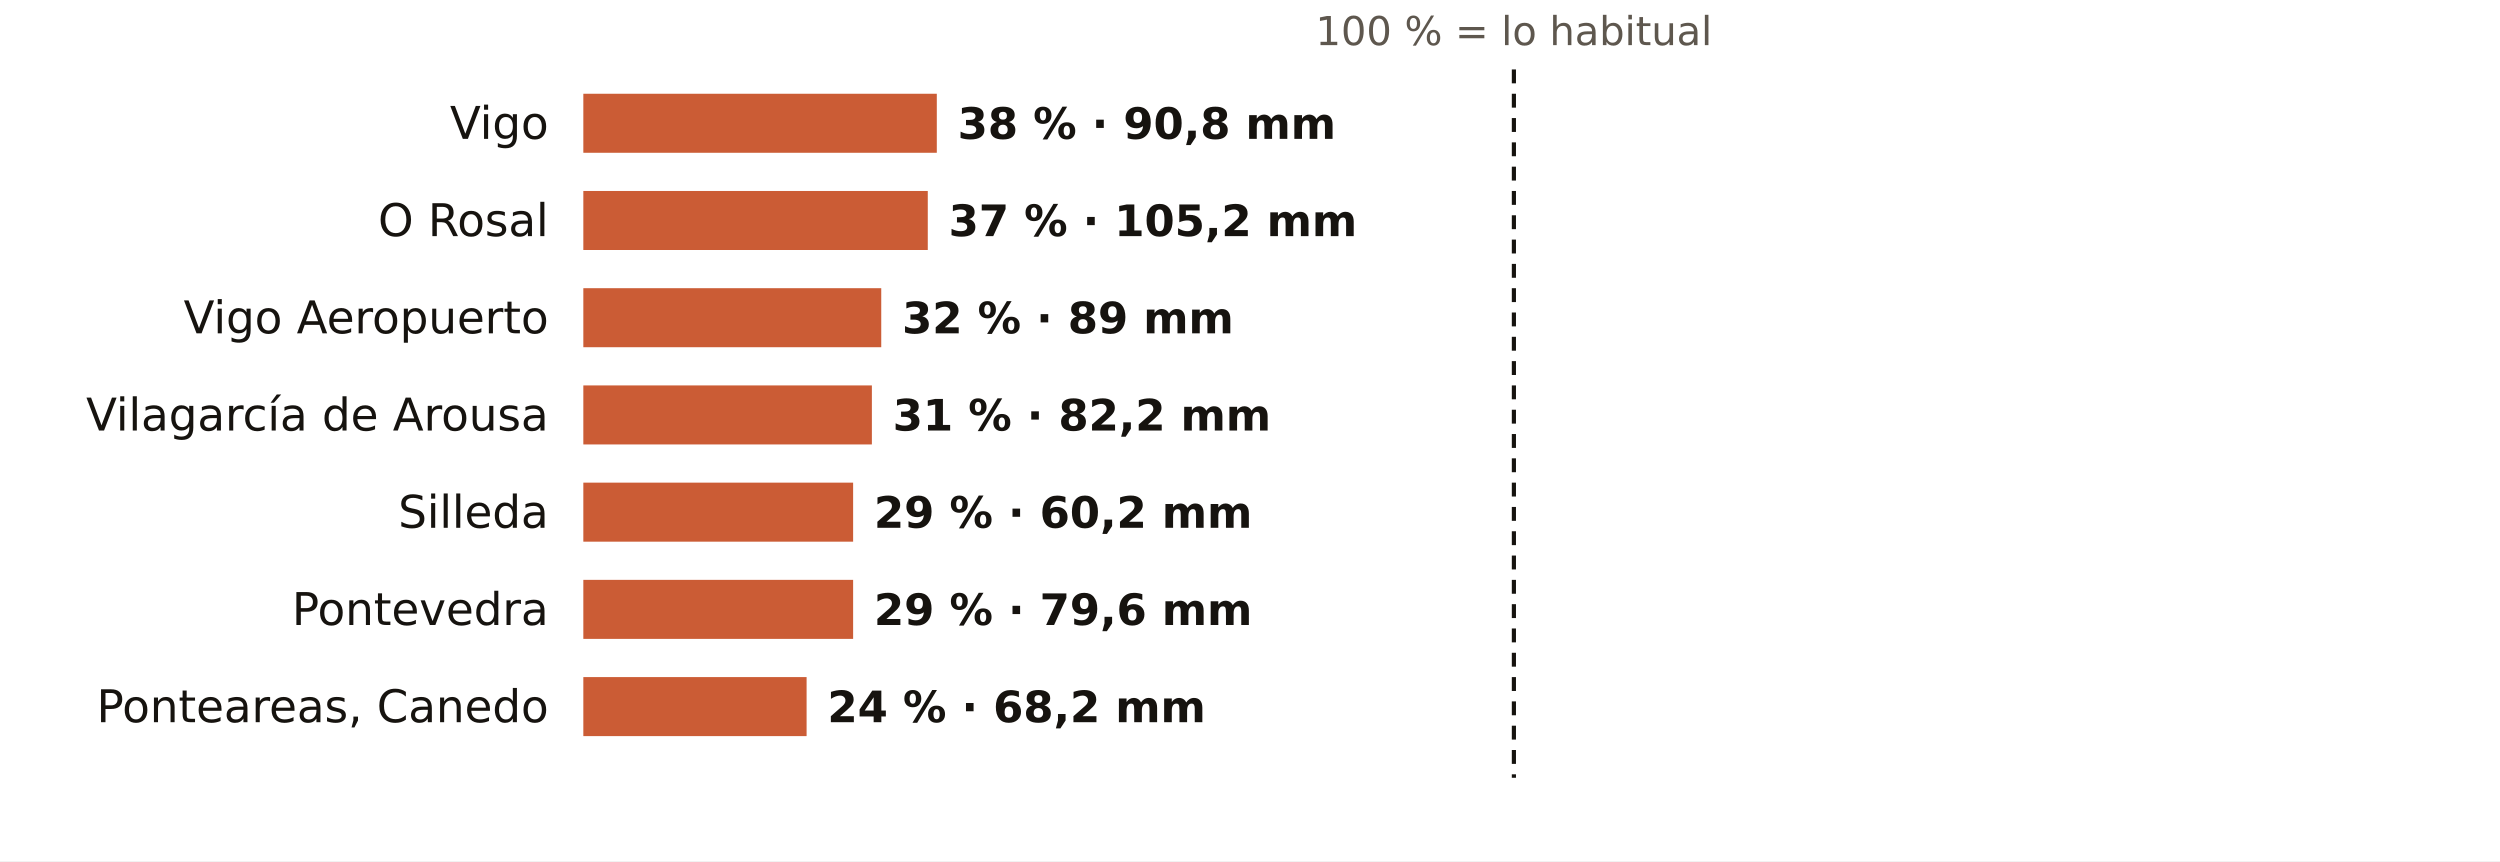
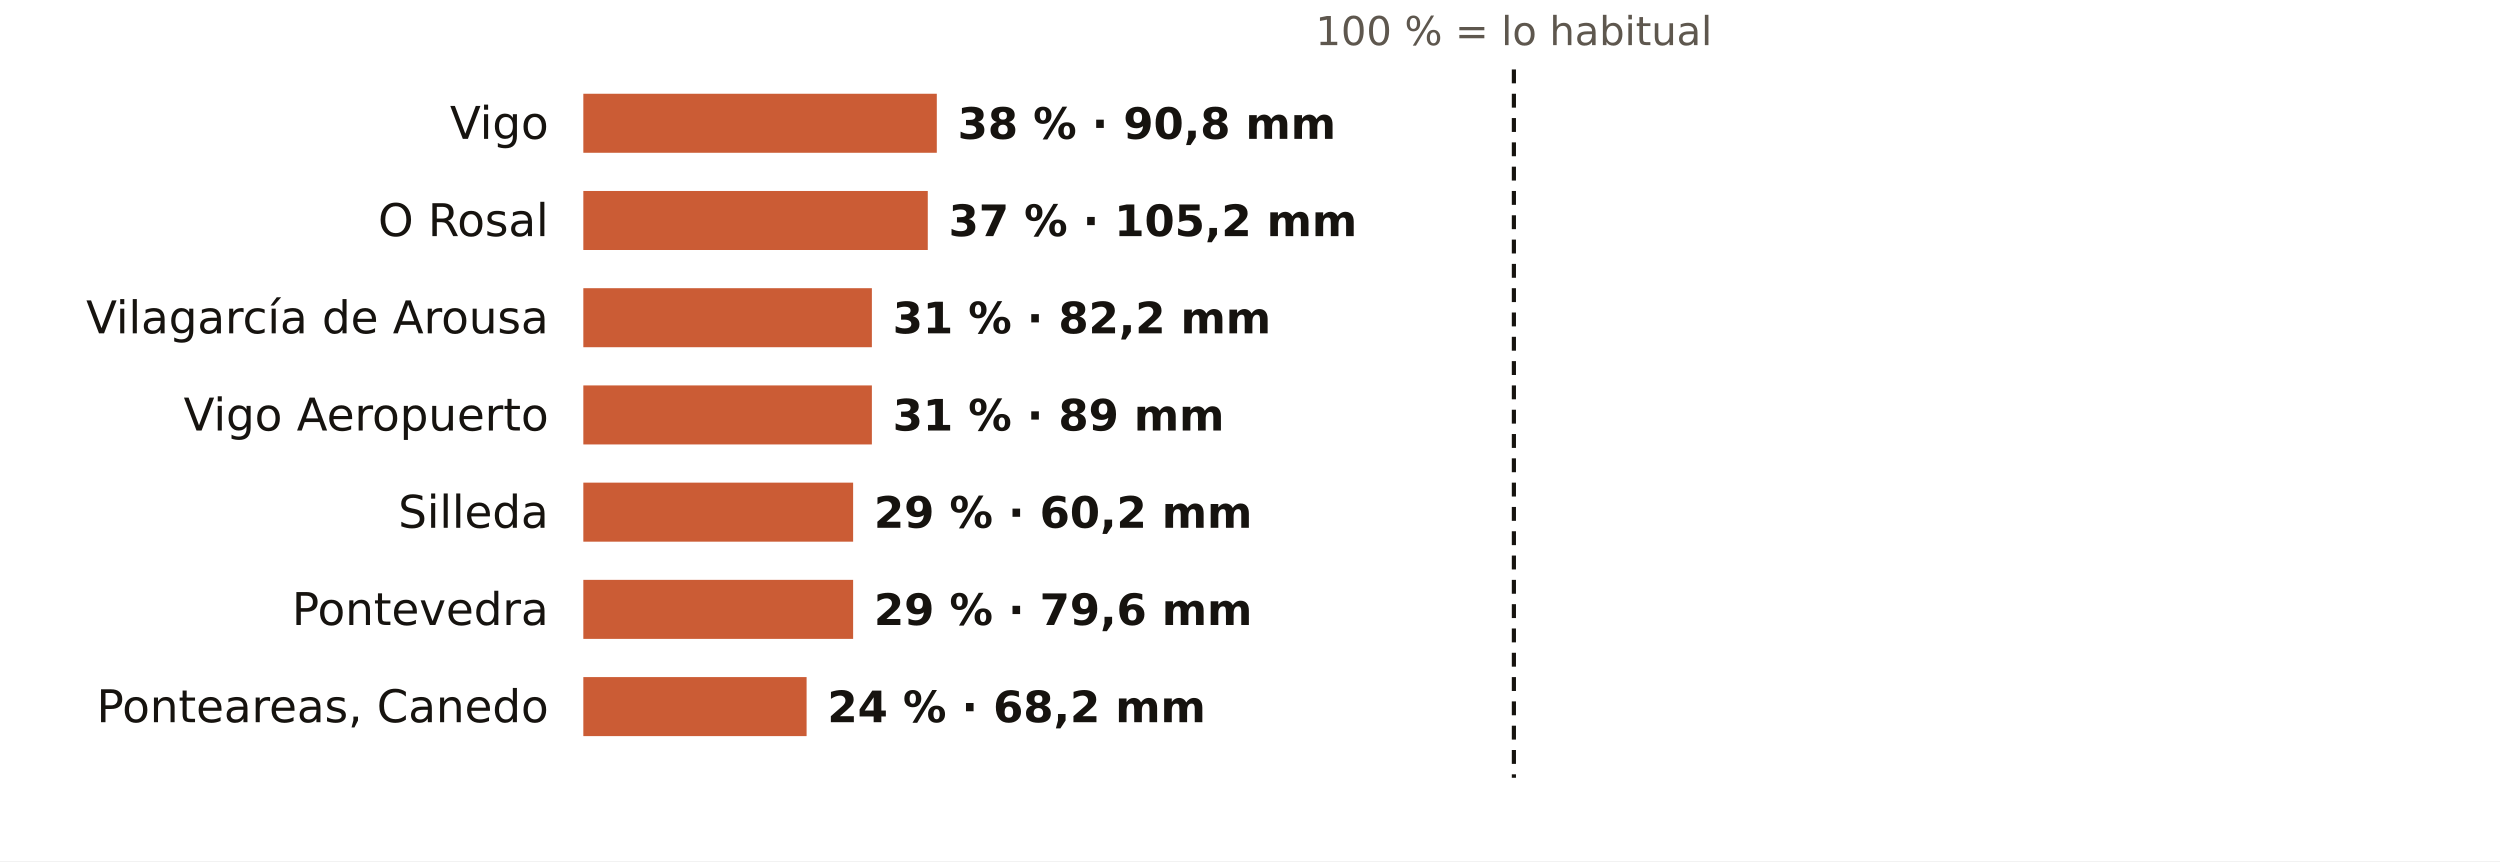
<svg xmlns="http://www.w3.org/2000/svg" viewBox="0 0 720 248" width="720" height="248" role="img" aria-label="El otoño en los pluviómetros de AEMET de Pontevedra: % de lo habitual">
  <rect width="720" height="248" fill="#FFFFFF" />
  <text x="436.0" y="13.0" font-size="11.5" fill="#5E574E" text-anchor="middle" font-weight="400" font-family="Public Sans, DejaVu Sans, Arial, sans-serif">100 % = lo habitual</text>
  <text x="158.0" y="40.0" font-size="13" fill="#16130F" text-anchor="end" font-weight="500" font-family="Public Sans, DejaVu Sans, Arial, sans-serif">Vigo</text>
  <rect x="168" y="27" width="101.8" height="17" fill="#C4461A" opacity="0.88" />
  <text x="275.8" y="40.0" font-size="12.5" fill="#16130F" text-anchor="start" font-weight="600" font-family="Public Sans, DejaVu Sans, Arial, sans-serif">38 % · 90,8 mm</text>
  <text x="158.0" y="68.0" font-size="13" fill="#16130F" text-anchor="end" font-weight="500" font-family="Public Sans, DejaVu Sans, Arial, sans-serif">O Rosal</text>
  <rect x="168" y="55" width="99.2" height="17" fill="#C4461A" opacity="0.88" />
  <text x="273.2" y="68.0" font-size="12.5" fill="#16130F" text-anchor="start" font-weight="600" font-family="Public Sans, DejaVu Sans, Arial, sans-serif">37 % · 105,2 mm</text>
-   <text x="158.0" y="96.0" font-size="13" fill="#16130F" text-anchor="end" font-weight="500" font-family="Public Sans, DejaVu Sans, Arial, sans-serif">Vigo Aeropuerto</text>
-   <rect x="168" y="83" width="85.8" height="17" fill="#C4461A" opacity="0.88" />
-   <text x="259.8" y="96.0" font-size="12.5" fill="#16130F" text-anchor="start" font-weight="600" font-family="Public Sans, DejaVu Sans, Arial, sans-serif">32 % · 89 mm</text>
-   <text x="158.0" y="124.0" font-size="13" fill="#16130F" text-anchor="end" font-weight="500" font-family="Public Sans, DejaVu Sans, Arial, sans-serif">Vilagarcía de Arousa</text>
+   <text x="158.0" y="96.0" font-size="13" fill="#16130F" text-anchor="end" font-weight="500" font-family="Public Sans, DejaVu Sans, Arial, sans-serif">Vilagarcía de Arousa</text>
+   <rect x="168" y="83" width="83.1" height="17" fill="#C4461A" opacity="0.88" />
+   <text x="257.1" y="96.0" font-size="12.5" fill="#16130F" text-anchor="start" font-weight="600" font-family="Public Sans, DejaVu Sans, Arial, sans-serif">31 % · 82,2 mm</text>
+   <text x="158.0" y="124.0" font-size="13" fill="#16130F" text-anchor="end" font-weight="500" font-family="Public Sans, DejaVu Sans, Arial, sans-serif">Vigo Aeropuerto</text>
  <rect x="168" y="111" width="83.1" height="17" fill="#C4461A" opacity="0.88" />
-   <text x="257.1" y="124.0" font-size="12.5" fill="#16130F" text-anchor="start" font-weight="600" font-family="Public Sans, DejaVu Sans, Arial, sans-serif">31 % · 82,2 mm</text>
+   <text x="257.1" y="124.0" font-size="12.5" fill="#16130F" text-anchor="start" font-weight="600" font-family="Public Sans, DejaVu Sans, Arial, sans-serif">31 % · 89 mm</text>
  <text x="158.0" y="152.0" font-size="13" fill="#16130F" text-anchor="end" font-weight="500" font-family="Public Sans, DejaVu Sans, Arial, sans-serif">Silleda</text>
  <rect x="168" y="139" width="77.7" height="17" fill="#C4461A" opacity="0.88" />
  <text x="251.7" y="152.0" font-size="12.5" fill="#16130F" text-anchor="start" font-weight="600" font-family="Public Sans, DejaVu Sans, Arial, sans-serif">29 % · 60,2 mm</text>
  <text x="158.0" y="180.0" font-size="13" fill="#16130F" text-anchor="end" font-weight="500" font-family="Public Sans, DejaVu Sans, Arial, sans-serif">Pontevedra</text>
  <rect x="168" y="167" width="77.7" height="17" fill="#C4461A" opacity="0.88" />
  <text x="251.7" y="180.0" font-size="12.5" fill="#16130F" text-anchor="start" font-weight="600" font-family="Public Sans, DejaVu Sans, Arial, sans-serif">29 % · 79,6 mm</text>
  <text x="158.0" y="208.0" font-size="13" fill="#16130F" text-anchor="end" font-weight="500" font-family="Public Sans, DejaVu Sans, Arial, sans-serif">Ponteareas, Canedo</text>
  <rect x="168" y="195" width="64.3" height="17" fill="#C4461A" opacity="0.88" />
  <text x="238.3" y="208.0" font-size="12.5" fill="#16130F" text-anchor="start" font-weight="600" font-family="Public Sans, DejaVu Sans, Arial, sans-serif">24 % · 68,2 mm</text>
  <line x1="436.0" x2="436.0" y1="20" y2="224" stroke="#16130F" stroke-width="1.2" stroke-dasharray="4 3" />
</svg>
